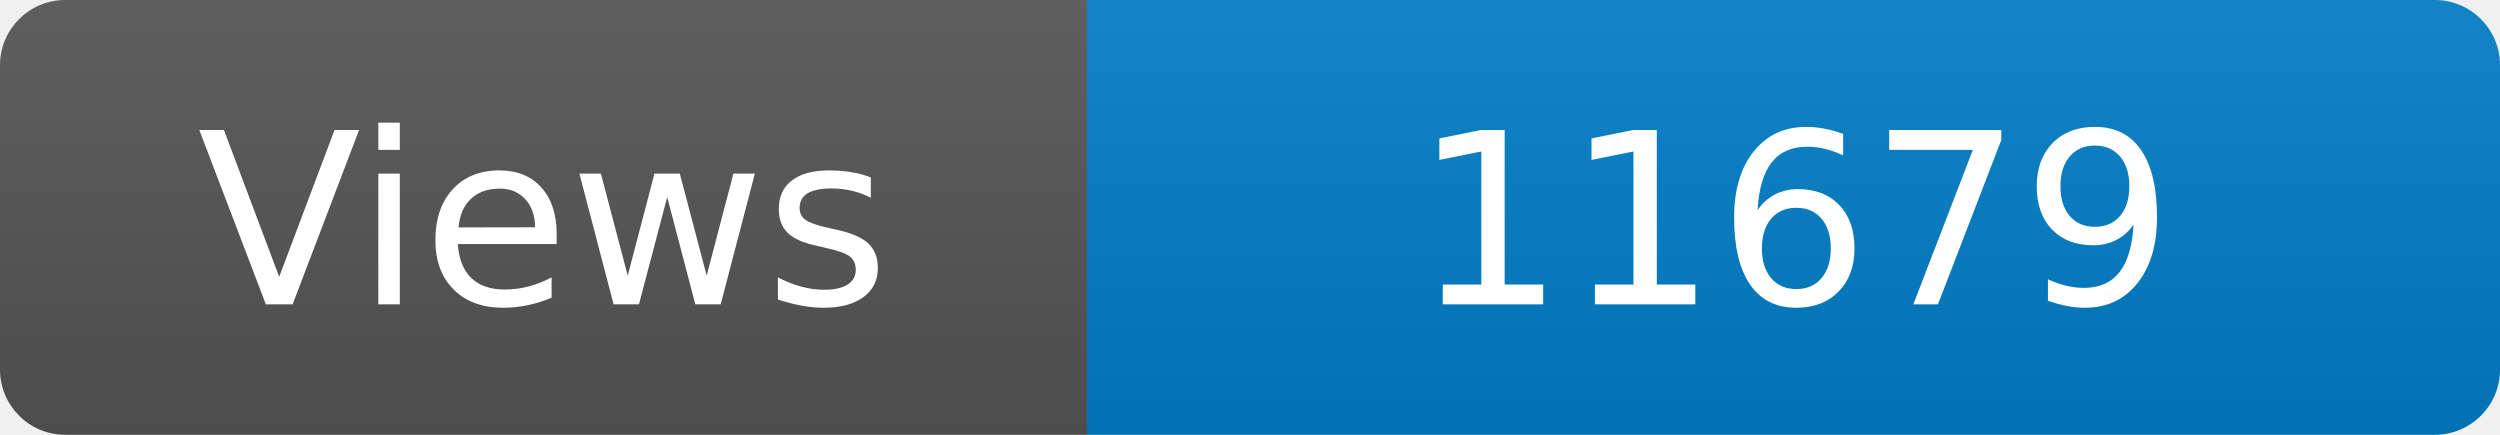
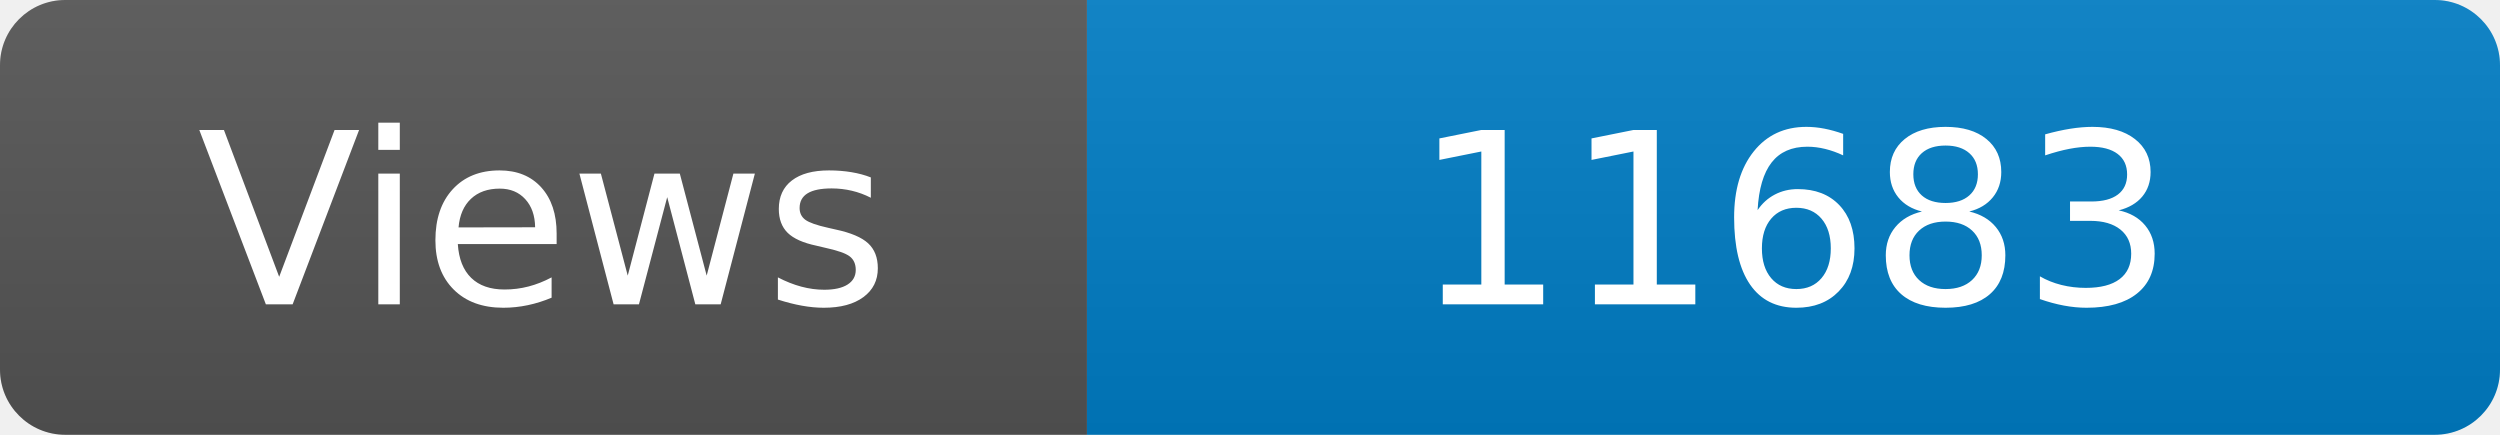
<svg xmlns="http://www.w3.org/2000/svg" width="115" height="20" role="img" aria-label="Maintained?: yes">
  <linearGradient id="s" x2="0" y2="100%">
    <stop offset="0" stop-color="#bbb" stop-opacity=".1" />
    <stop offset="1" stop-opacity=".1" />
  </linearGradient>
  <clipPath id="r">
    <rect width="115" height="20" rx="3" fill="#fff" />
  </clipPath>
  <g clip-path="url(#r)">
    <rect width="50" height="20" fill="#555" />
    <rect x="50" width="160" height="20" fill="#007ec6" />
    <rect width="115" height="20" fill="url(#s)" />
  </g>
  <g fill="#fff" text-anchor="middle" font-family="Verdana,Geneva,DejaVu Sans,sans-serif" font-size="110">
    <text x="250" y="140" transform="scale(.1)" fill="#fff">Views</text>
-     <text x="825" y="140" transform="scale(.1)" fill="#fff">11679</text>
+     <text x="825" y="140" transform="scale(.1)" fill="#fff">11683</text>
  </g>
</svg>
